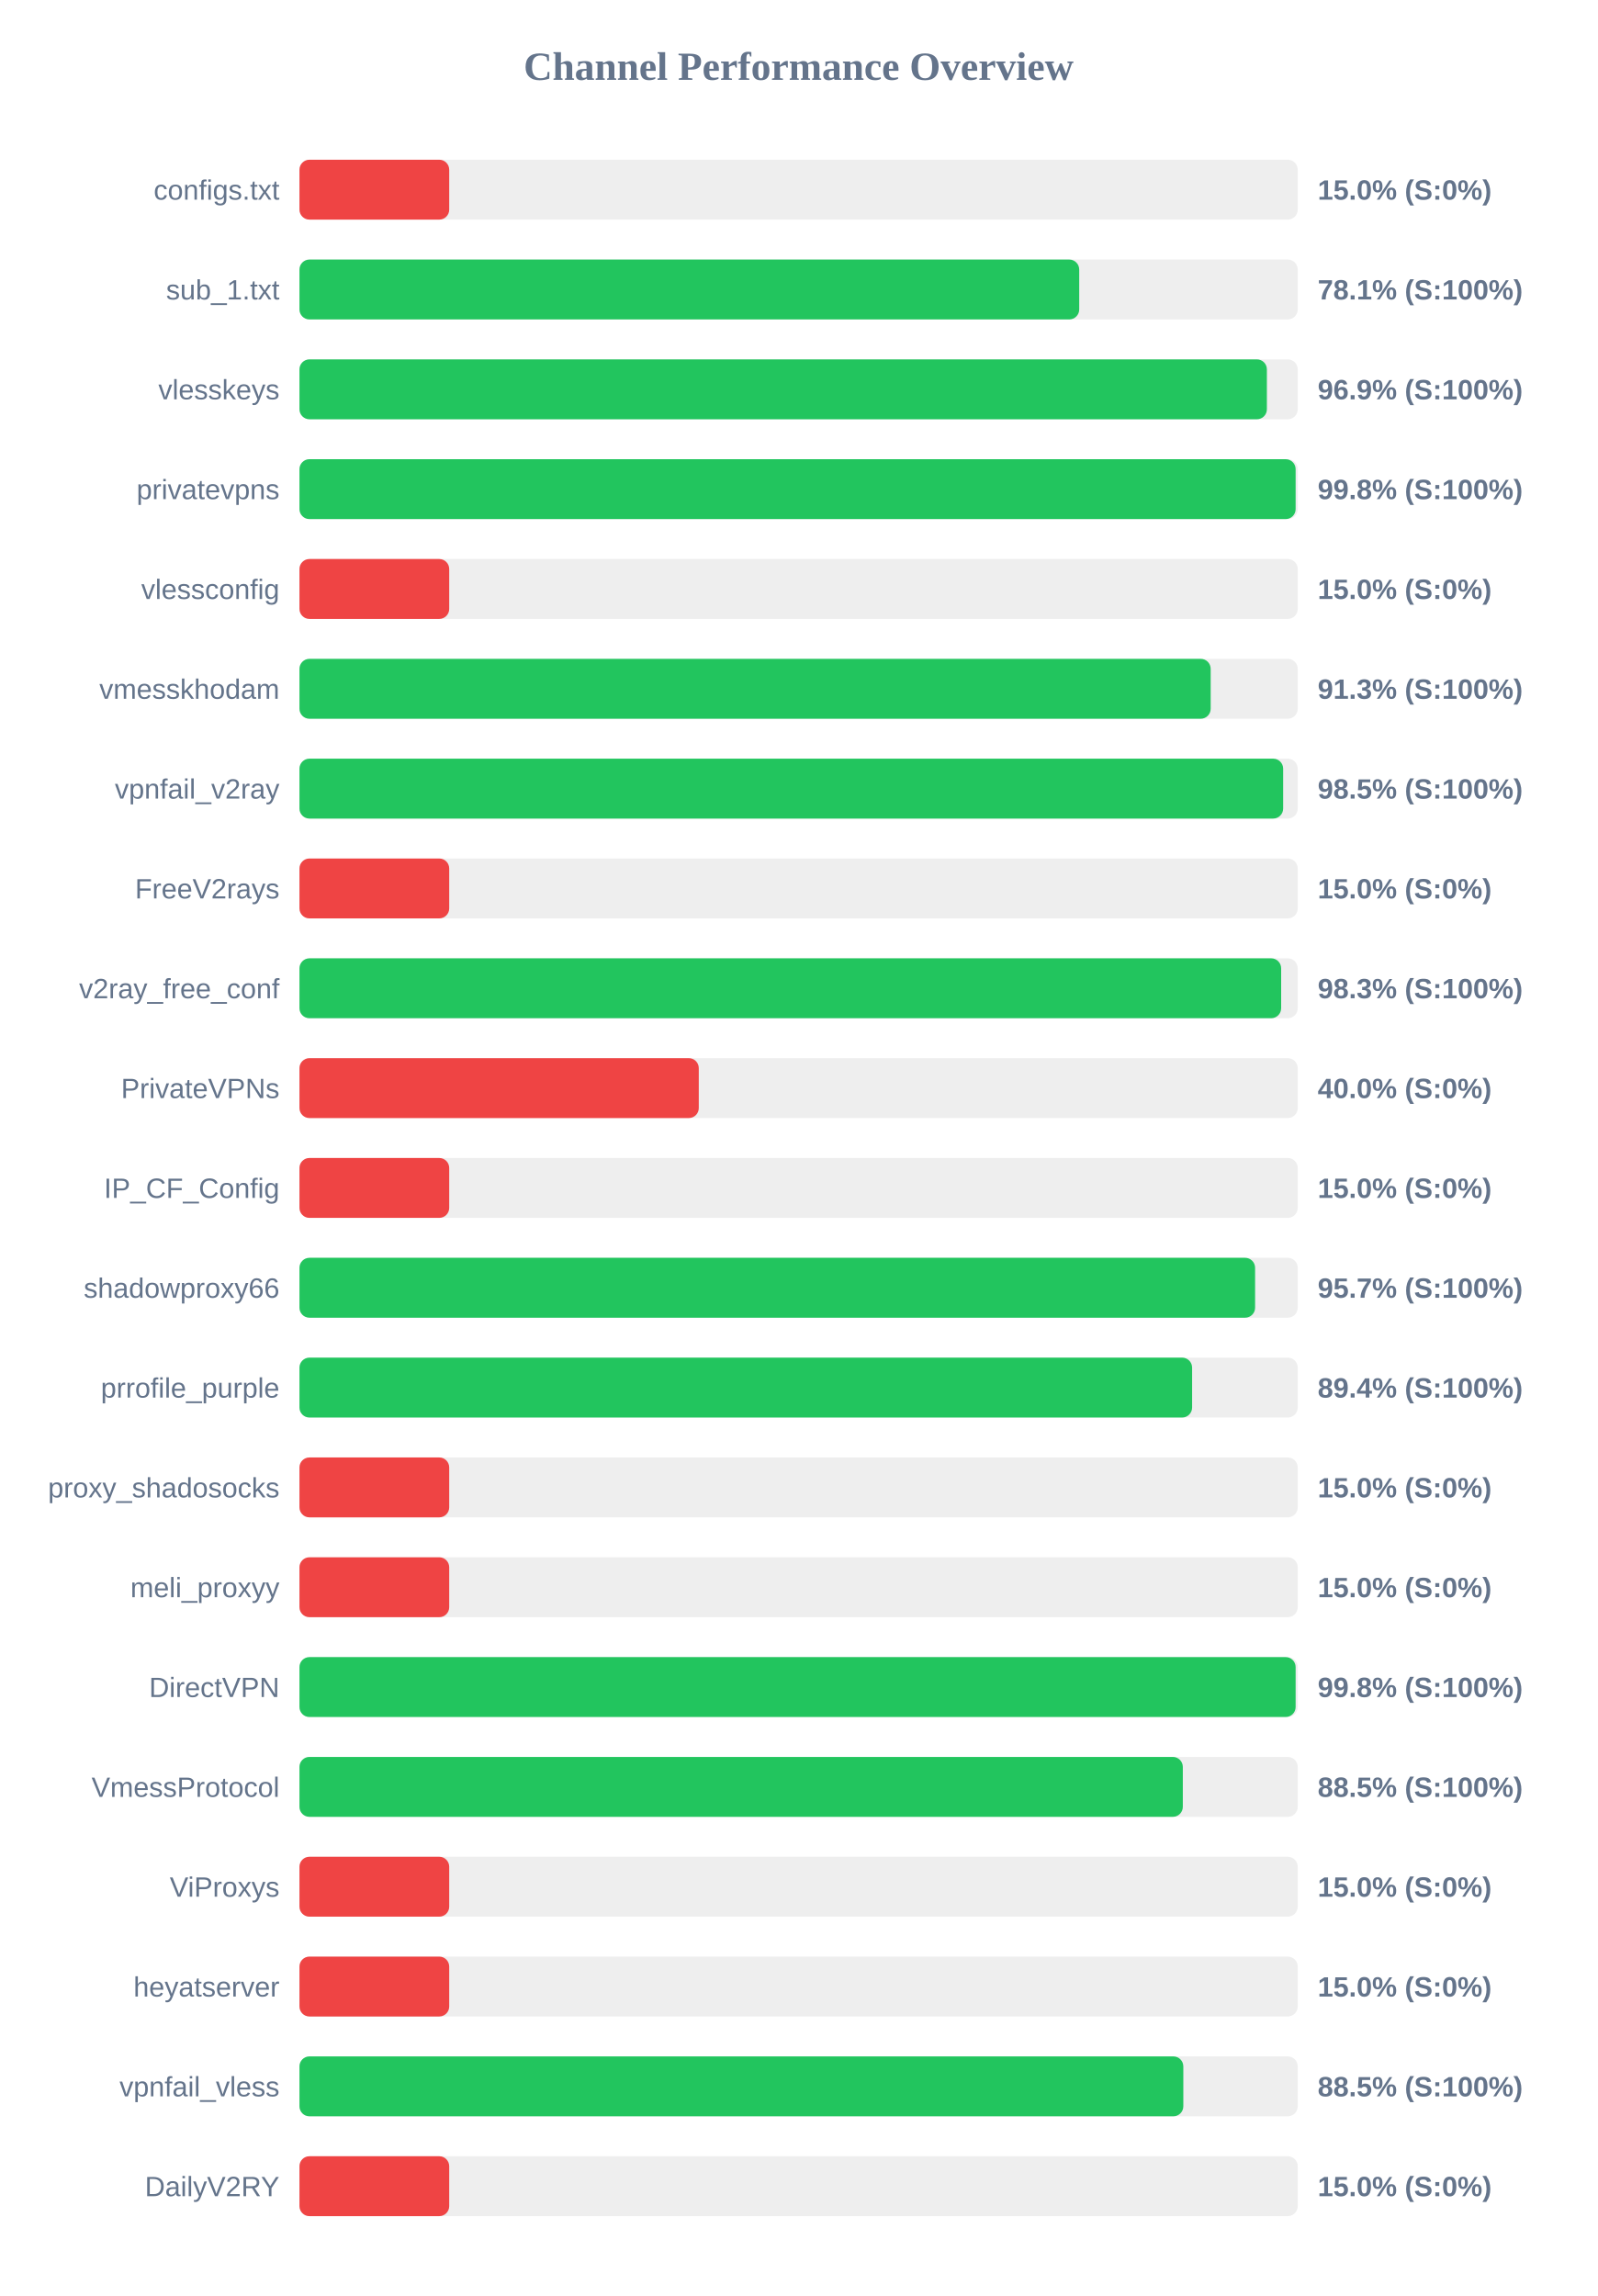
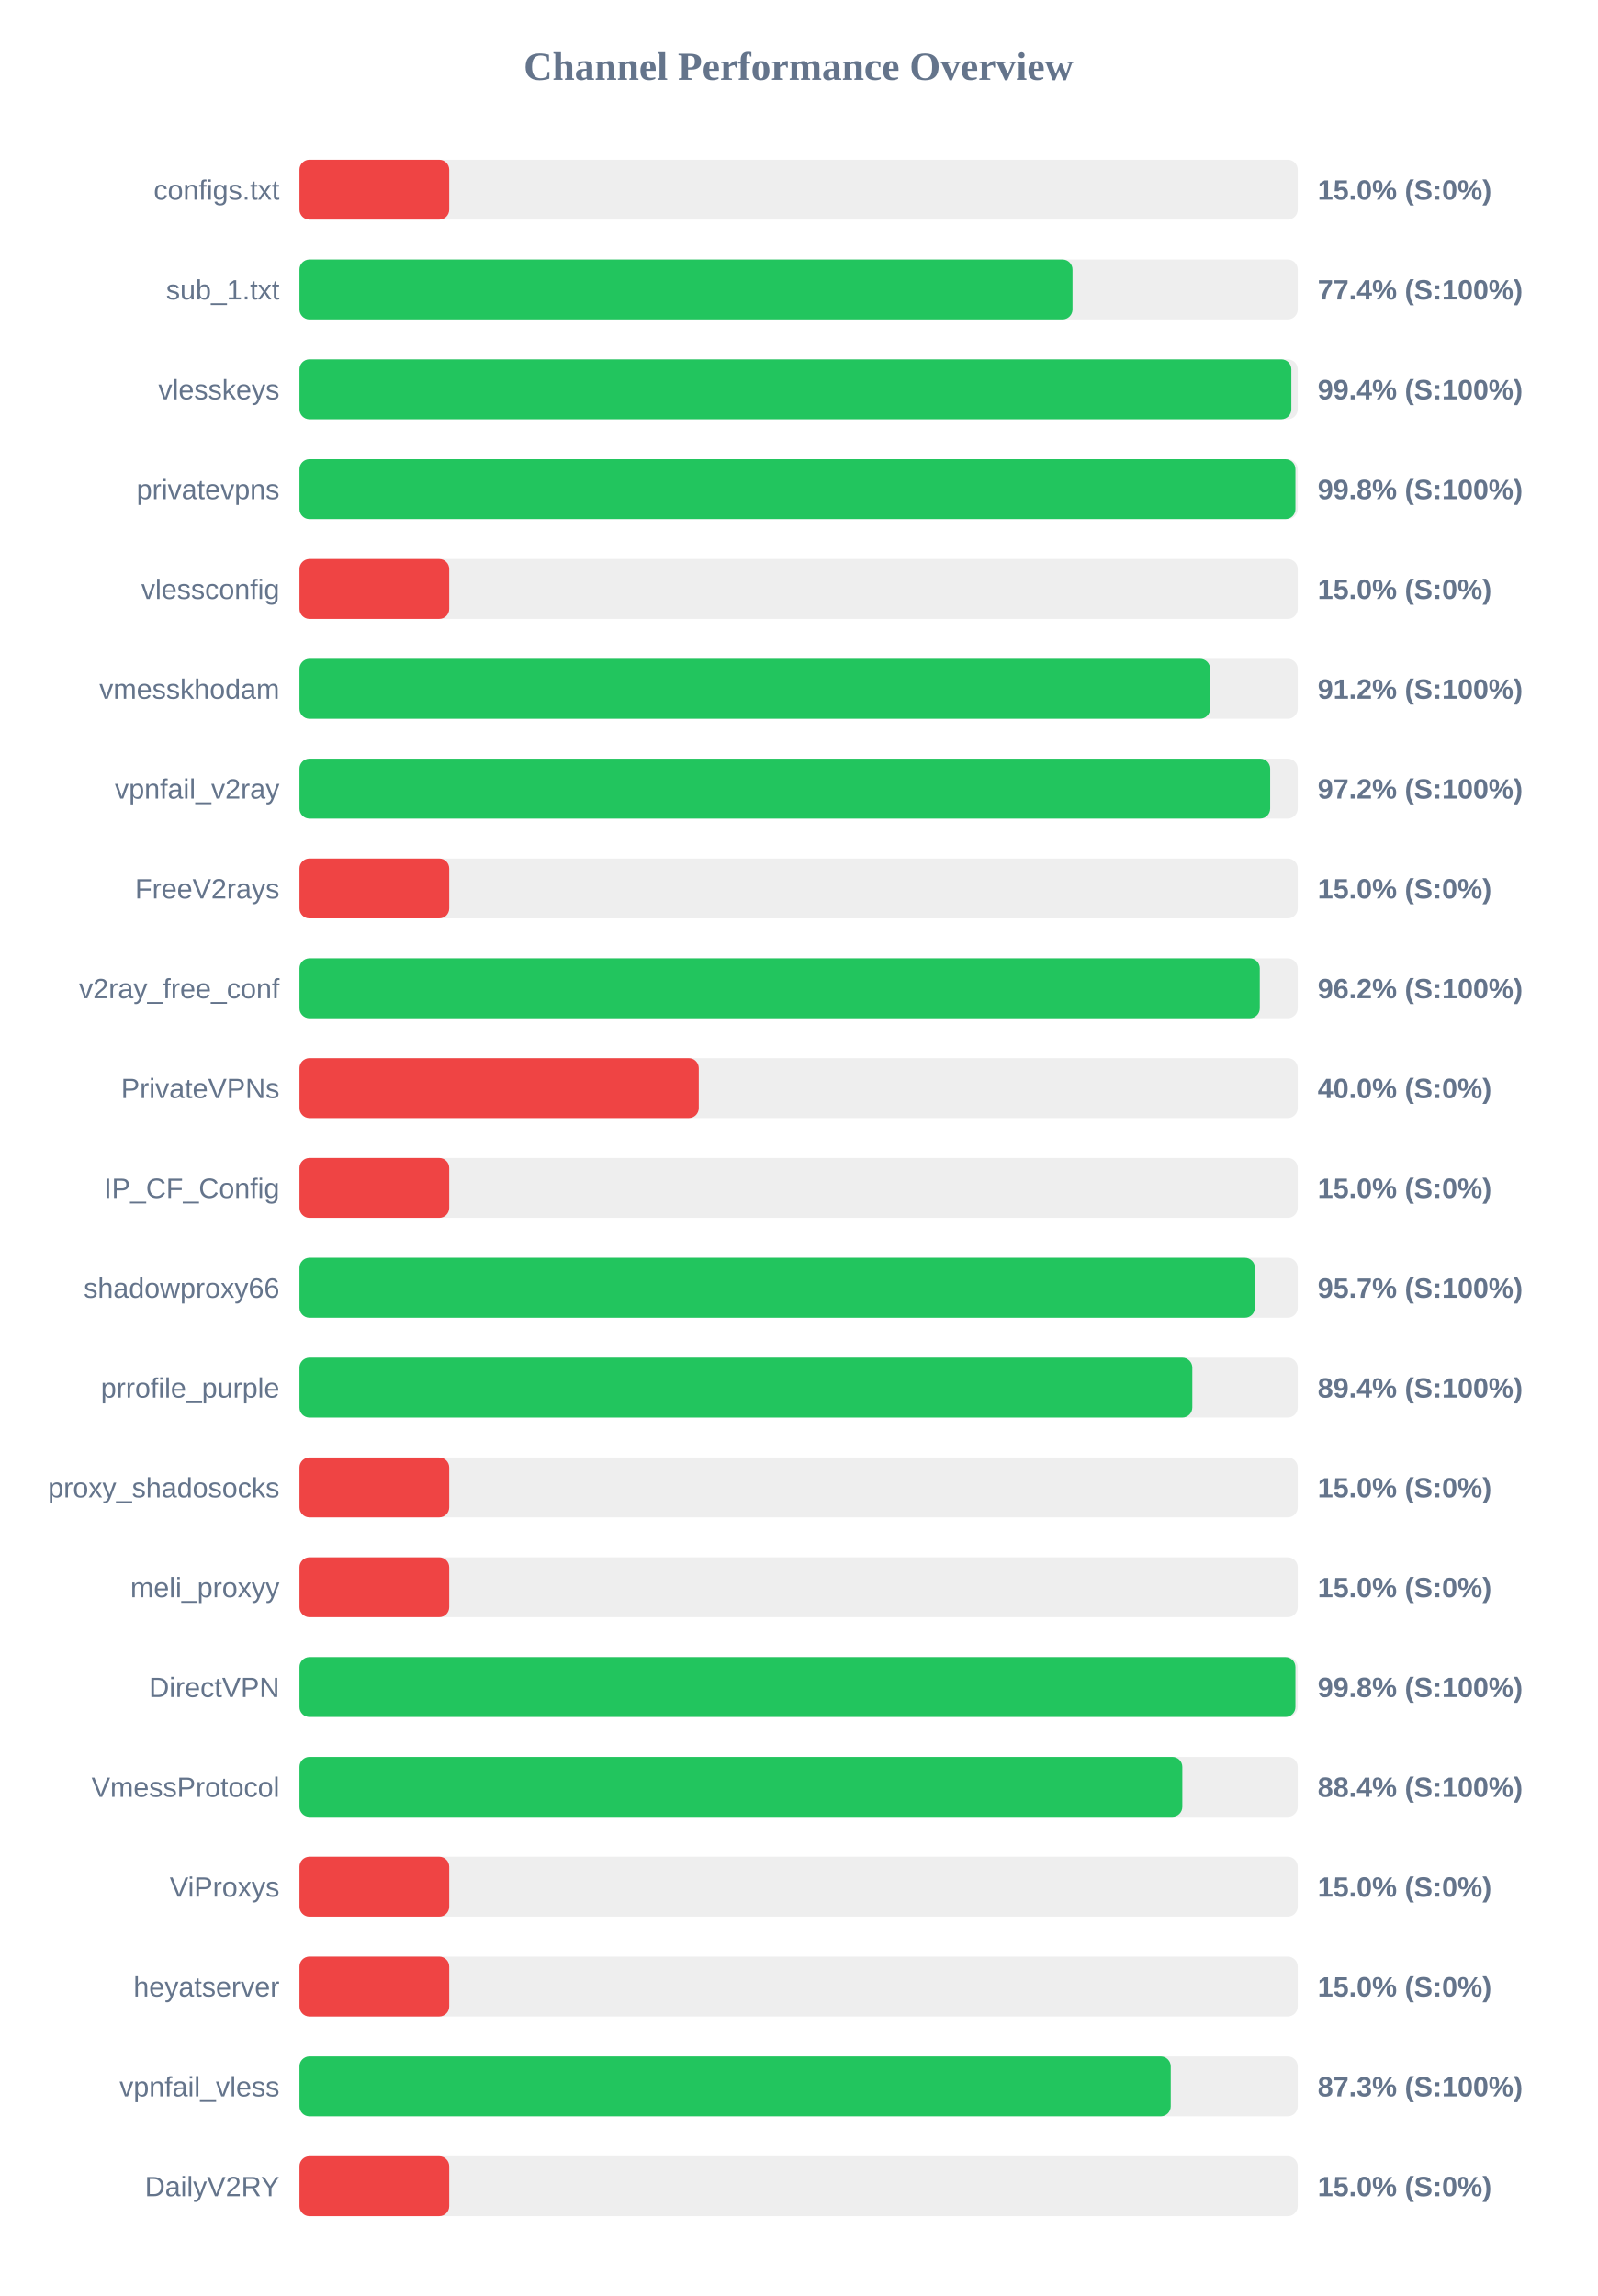
<svg xmlns="http://www.w3.org/2000/svg" width="800" height="1150" version="1.1">
  <style>
        .row { font: 14px Arial; fill: #64748b; }
        .score { font: bold 14px Arial; fill: #64748b; }
    </style>
  <text x="400" y="40" text-anchor="middle" font-size="20px" font-weight="bold" fill="#64748b">Channel Performance Overview</text>
  <rect x="150" y="80" width="500" height="30" fill="#eee" rx="5" />
  <rect x="150" y="80" width="75.0" height="30" fill="#ef4444" rx="5" />
  <text x="140" y="100" text-anchor="end" class="row">configs.txt</text>
  <text x="660" y="100" text-anchor="start" class="score">15.0% (S:0%)</text>
  <rect x="150" y="130" width="500" height="30" fill="#eee" rx="5" />
-   <rect x="150" y="130" width="390.55" height="30" fill="#22c55e" rx="5" />
+   <rect x="150" y="130" width="387.2" height="30" fill="#22c55e" rx="5" />
  <text x="140" y="150" text-anchor="end" class="row">sub_1.txt</text>
-   <text x="660" y="150" text-anchor="start" class="score">78.1% (S:100%)</text>
+   <text x="660" y="150" text-anchor="start" class="score">77.4% (S:100%)</text>
  <rect x="150" y="180" width="500" height="30" fill="#eee" rx="5" />
-   <rect x="150" y="180" width="484.55" height="30" fill="#22c55e" rx="5" />
+   <rect x="150" y="180" width="496.8" height="30" fill="#22c55e" rx="5" />
  <text x="140" y="200" text-anchor="end" class="row">vlesskeys</text>
-   <text x="660" y="200" text-anchor="start" class="score">96.9% (S:100%)</text>
+   <text x="660" y="200" text-anchor="start" class="score">99.4% (S:100%)</text>
  <rect x="150" y="230" width="500" height="30" fill="#eee" rx="5" />
-   <rect x="150" y="230" width="498.95" height="30" fill="#22c55e" rx="5" />
+   <rect x="150" y="230" width="498.85" height="30" fill="#22c55e" rx="5" />
  <text x="140" y="250" text-anchor="end" class="row">privatevpns</text>
  <text x="660" y="250" text-anchor="start" class="score">99.8% (S:100%)</text>
  <rect x="150" y="280" width="500" height="30" fill="#eee" rx="5" />
  <rect x="150" y="280" width="75.0" height="30" fill="#ef4444" rx="5" />
  <text x="140" y="300" text-anchor="end" class="row">vlessconfig</text>
  <text x="660" y="300" text-anchor="start" class="score">15.0% (S:0%)</text>
  <rect x="150" y="330" width="500" height="30" fill="#eee" rx="5" />
-   <rect x="150" y="330" width="456.4" height="30" fill="#22c55e" rx="5" />
+   <rect x="150" y="330" width="456.1" height="30" fill="#22c55e" rx="5" />
  <text x="140" y="350" text-anchor="end" class="row">vmesskhodam</text>
-   <text x="660" y="350" text-anchor="start" class="score">91.3% (S:100%)</text>
+   <text x="660" y="350" text-anchor="start" class="score">91.2% (S:100%)</text>
  <rect x="150" y="380" width="500" height="30" fill="#eee" rx="5" />
-   <rect x="150" y="380" width="492.7" height="30" fill="#22c55e" rx="5" />
+   <rect x="150" y="380" width="486.2" height="30" fill="#22c55e" rx="5" />
  <text x="140" y="400" text-anchor="end" class="row">vpnfail_v2ray</text>
-   <text x="660" y="400" text-anchor="start" class="score">98.5% (S:100%)</text>
+   <text x="660" y="400" text-anchor="start" class="score">97.2% (S:100%)</text>
  <rect x="150" y="430" width="500" height="30" fill="#eee" rx="5" />
  <rect x="150" y="430" width="75.0" height="30" fill="#ef4444" rx="5" />
  <text x="140" y="450" text-anchor="end" class="row">FreeV2rays</text>
  <text x="660" y="450" text-anchor="start" class="score">15.0% (S:0%)</text>
  <rect x="150" y="480" width="500" height="30" fill="#eee" rx="5" />
-   <rect x="150" y="480" width="491.7" height="30" fill="#22c55e" rx="5" />
+   <rect x="150" y="480" width="481.0" height="30" fill="#22c55e" rx="5" />
  <text x="140" y="500" text-anchor="end" class="row">v2ray_free_conf</text>
-   <text x="660" y="500" text-anchor="start" class="score">98.3% (S:100%)</text>
+   <text x="660" y="500" text-anchor="start" class="score">96.2% (S:100%)</text>
  <rect x="150" y="530" width="500" height="30" fill="#eee" rx="5" />
  <rect x="150" y="530" width="200.0" height="30" fill="#ef4444" rx="5" />
  <text x="140" y="550" text-anchor="end" class="row">PrivateVPNs</text>
  <text x="660" y="550" text-anchor="start" class="score">40.0% (S:0%)</text>
  <rect x="150" y="580" width="500" height="30" fill="#eee" rx="5" />
  <rect x="150" y="580" width="75.0" height="30" fill="#ef4444" rx="5" />
  <text x="140" y="600" text-anchor="end" class="row">IP_CF_Config</text>
  <text x="660" y="600" text-anchor="start" class="score">15.0% (S:0%)</text>
  <rect x="150" y="630" width="500" height="30" fill="#eee" rx="5" />
-   <rect x="150" y="630" width="478.65" height="30" fill="#22c55e" rx="5" />
+   <rect x="150" y="630" width="478.55" height="30" fill="#22c55e" rx="5" />
  <text x="140" y="650" text-anchor="end" class="row">shadowproxy66</text>
  <text x="660" y="650" text-anchor="start" class="score">95.7% (S:100%)</text>
  <rect x="150" y="680" width="500" height="30" fill="#eee" rx="5" />
-   <rect x="150" y="680" width="447.1" height="30" fill="#22c55e" rx="5" />
+   <rect x="150" y="680" width="447.2" height="30" fill="#22c55e" rx="5" />
  <text x="140" y="700" text-anchor="end" class="row">prrofile_purple</text>
  <text x="660" y="700" text-anchor="start" class="score">89.4% (S:100%)</text>
  <rect x="150" y="730" width="500" height="30" fill="#eee" rx="5" />
  <rect x="150" y="730" width="75.0" height="30" fill="#ef4444" rx="5" />
  <text x="140" y="750" text-anchor="end" class="row">proxy_shadosocks</text>
  <text x="660" y="750" text-anchor="start" class="score">15.0% (S:0%)</text>
  <rect x="150" y="780" width="500" height="30" fill="#eee" rx="5" />
  <rect x="150" y="780" width="75.0" height="30" fill="#ef4444" rx="5" />
  <text x="140" y="800" text-anchor="end" class="row">meli_proxyy</text>
  <text x="660" y="800" text-anchor="start" class="score">15.0% (S:0%)</text>
  <rect x="150" y="830" width="500" height="30" fill="#eee" rx="5" />
-   <rect x="150" y="830" width="498.95" height="30" fill="#22c55e" rx="5" />
+   <rect x="150" y="830" width="498.85" height="30" fill="#22c55e" rx="5" />
  <text x="140" y="850" text-anchor="end" class="row">DirectVPN</text>
  <text x="660" y="850" text-anchor="start" class="score">99.8% (S:100%)</text>
  <rect x="150" y="880" width="500" height="30" fill="#eee" rx="5" />
-   <rect x="150" y="880" width="442.45" height="30" fill="#22c55e" rx="5" />
+   <rect x="150" y="880" width="442.2" height="30" fill="#22c55e" rx="5" />
  <text x="140" y="900" text-anchor="end" class="row">VmessProtocol</text>
-   <text x="660" y="900" text-anchor="start" class="score">88.5% (S:100%)</text>
+   <text x="660" y="900" text-anchor="start" class="score">88.4% (S:100%)</text>
  <rect x="150" y="930" width="500" height="30" fill="#eee" rx="5" />
  <rect x="150" y="930" width="75.0" height="30" fill="#ef4444" rx="5" />
  <text x="140" y="950" text-anchor="end" class="row">ViProxys</text>
  <text x="660" y="950" text-anchor="start" class="score">15.0% (S:0%)</text>
  <rect x="150" y="980" width="500" height="30" fill="#eee" rx="5" />
  <rect x="150" y="980" width="75.0" height="30" fill="#ef4444" rx="5" />
  <text x="140" y="1000" text-anchor="end" class="row">heyatserver</text>
  <text x="660" y="1000" text-anchor="start" class="score">15.0% (S:0%)</text>
  <rect x="150" y="1030" width="500" height="30" fill="#eee" rx="5" />
-   <rect x="150" y="1030" width="442.7" height="30" fill="#22c55e" rx="5" />
+   <rect x="150" y="1030" width="436.4" height="30" fill="#22c55e" rx="5" />
  <text x="140" y="1050" text-anchor="end" class="row">vpnfail_vless</text>
-   <text x="660" y="1050" text-anchor="start" class="score">88.5% (S:100%)</text>
+   <text x="660" y="1050" text-anchor="start" class="score">87.3% (S:100%)</text>
  <rect x="150" y="1080" width="500" height="30" fill="#eee" rx="5" />
  <rect x="150" y="1080" width="75.0" height="30" fill="#ef4444" rx="5" />
  <text x="140" y="1100" text-anchor="end" class="row">DailyV2RY</text>
  <text x="660" y="1100" text-anchor="start" class="score">15.0% (S:0%)</text>
</svg>
